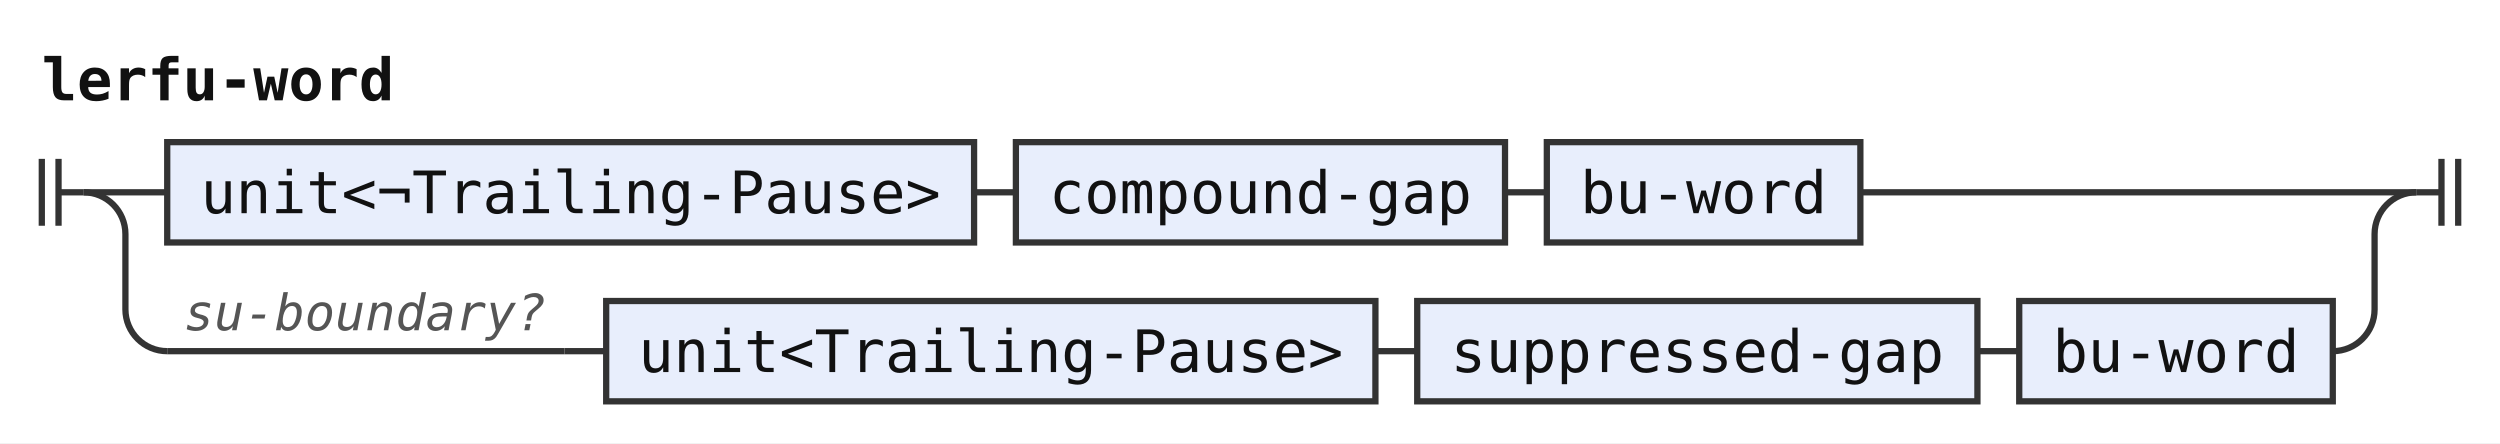
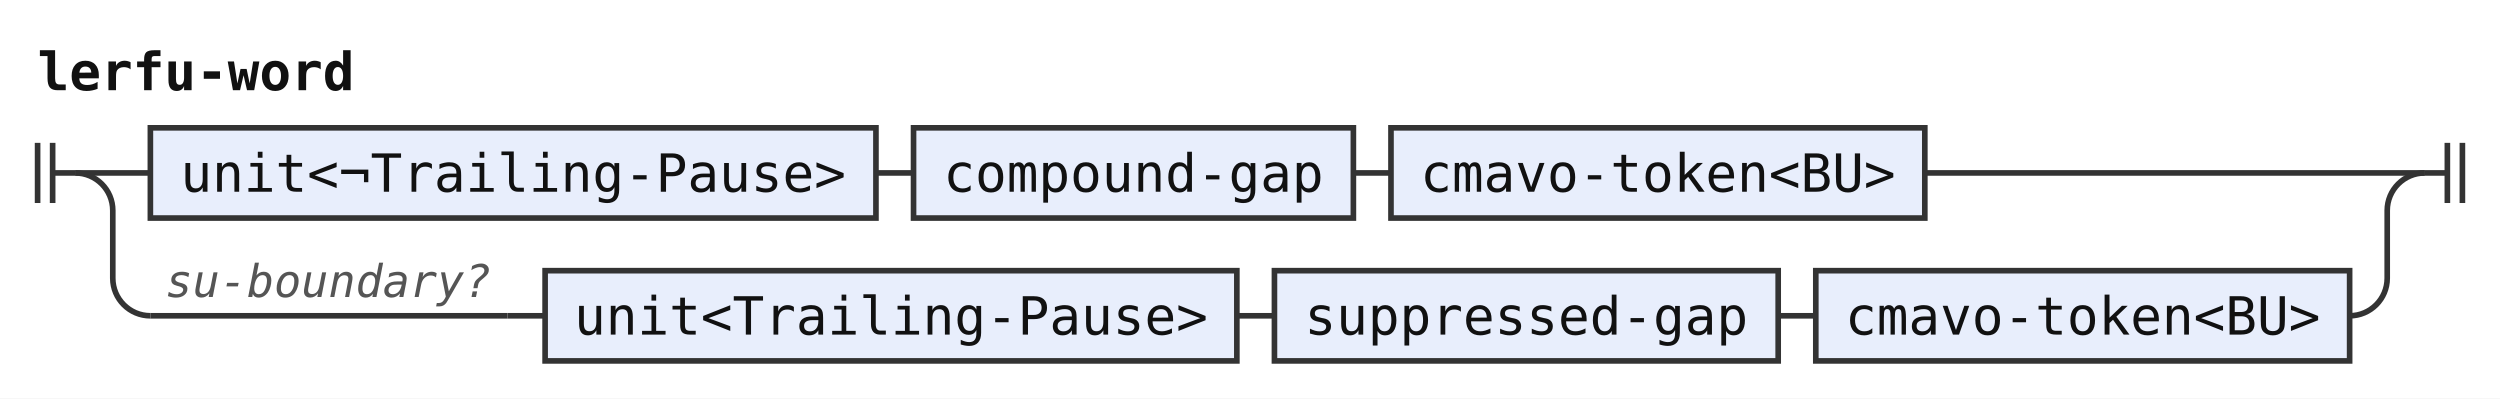
- <svg xmlns="http://www.w3.org/2000/svg" width="598" height="106" viewBox="0 0 598 106" role="img" aria-label="Railroad diagram of the rule lerfu-word">
+ <svg xmlns="http://www.w3.org/2000/svg" width="665" height="106" viewBox="0 0 665 106" role="img" aria-label="Railroad diagram of the rule lerfu-word">
  <style>path{fill:none;stroke:#333;stroke-width:1.5}.rule rect{fill:#e8eefc;stroke:#333;stroke-width:1.5}.terminal rect{fill:#fdf6d8;stroke:#333;stroke-width:1.5}text{font-family:ui-monospace,SFMono-Regular,Menlo,Consolas,"DejaVu Sans Mono","Liberation Mono",monospace;font-size:14px;fill:#111;text-anchor:middle}text.label{font-size:12px;font-style:italic;fill:#555;text-anchor:start}text.title{font-weight:bold;text-anchor:start}</style>
  <rect width="100%" height="100%" fill="#fff" />
  <text class="title" x="10" y="24" textLength="84" lengthAdjust="spacingAndGlyphs">lerfu-word</text>
  <path d="M10 38v16m4 -16v16M14 46h6" />
  <path d="M20 46h20" />
  <g class="rule">
    <rect x="40" y="34" width="193" height="24" rx="0" />
    <text x="136.5" y="51" textLength="176.4" lengthAdjust="spacingAndGlyphs">unit&lt;¬Trailing-Pause&gt;</text>
  </g>
  <path d="M233 46h10" />
  <g class="rule">
    <rect x="243" y="34" width="117" height="24" rx="0" />
    <text x="301.5" y="51" textLength="100.8" lengthAdjust="spacingAndGlyphs">compound-gap</text>
  </g>
  <path d="M360 46h10" />
  <g class="rule">
-     <rect x="370" y="34" width="75" height="24" rx="0" />
-     <text x="407.5" y="51" textLength="58.8" lengthAdjust="spacingAndGlyphs">bu-word</text>
+     <rect x="370" y="34" width="142" height="24" rx="0" />
+     <text x="441" y="51" textLength="126" lengthAdjust="spacingAndGlyphs">cmavo-token&lt;BU&gt;</text>
  </g>
-   <path d="M445 46H578" />
+   <path d="M512 46H645" />
  <path d="M20 46a10 10 0 0 1 10 10V74a10 10 0 0 0 10 10" />
  <path d="M40 84h95" />
  <text class="label" x="44" y="79" textLength="86.4" lengthAdjust="spacingAndGlyphs">su-boundary?</text>
  <path d="M135 84h10" />
  <g class="rule">
    <rect x="145" y="72" width="184" height="24" rx="0" />
    <text x="237" y="89" textLength="168" lengthAdjust="spacingAndGlyphs">unit&lt;Trailing-Pause&gt;</text>
  </g>
  <path d="M329 84h10" />
  <g class="rule">
    <rect x="339" y="72" width="134" height="24" rx="0" />
    <text x="406" y="89" textLength="117.6" lengthAdjust="spacingAndGlyphs">suppressed-gap</text>
  </g>
  <path d="M473 84h10" />
  <g class="rule">
-     <rect x="483" y="72" width="75" height="24" rx="0" />
-     <text x="520.5" y="89" textLength="58.8" lengthAdjust="spacingAndGlyphs">bu-word</text>
+     <rect x="483" y="72" width="142" height="24" rx="0" />
+     <text x="554" y="89" textLength="126" lengthAdjust="spacingAndGlyphs">cmavo-token&lt;BU&gt;</text>
  </g>
-   <path d="M558 84H558a10 10 0 0 0 10 -10V56a10 10 0 0 1 10 -10" />
-   <path d="M578 46h6m0 -8v16m4 -16v16" />
+   <path d="M625 84H625a10 10 0 0 0 10 -10V56a10 10 0 0 1 10 -10" />
+   <path d="M645 46h6m0 -8v16m4 -16v16" />
</svg>
